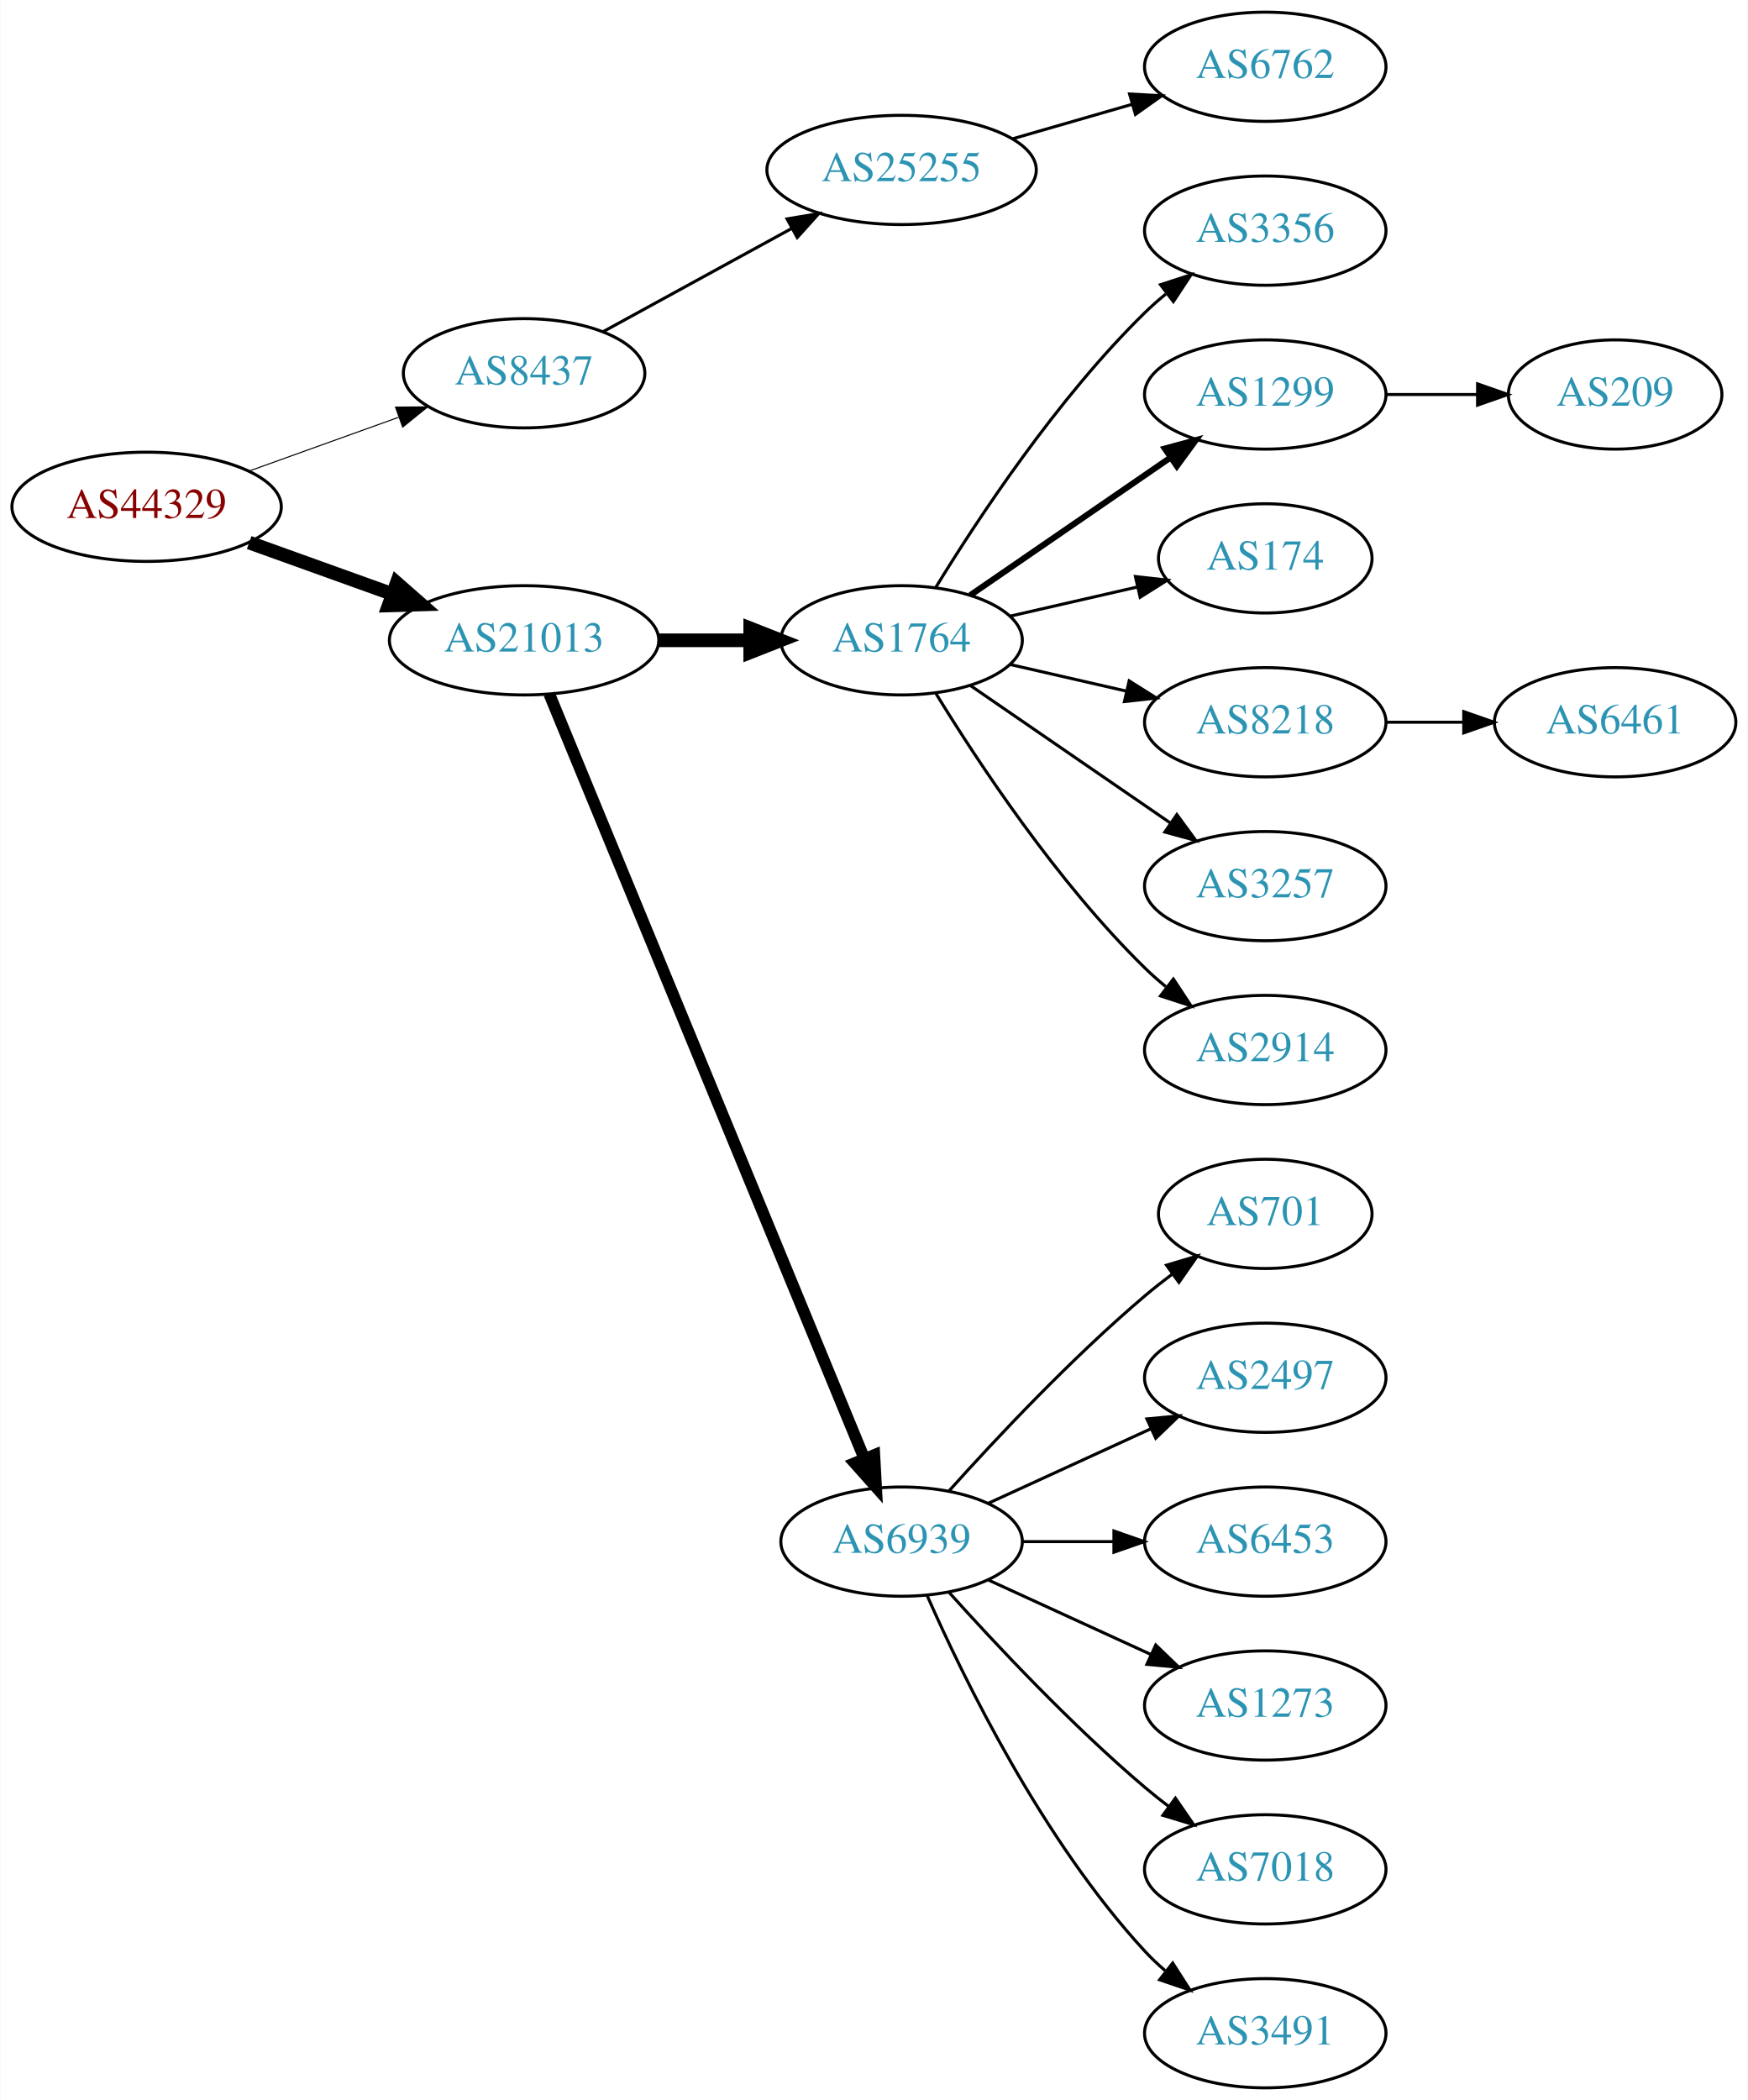
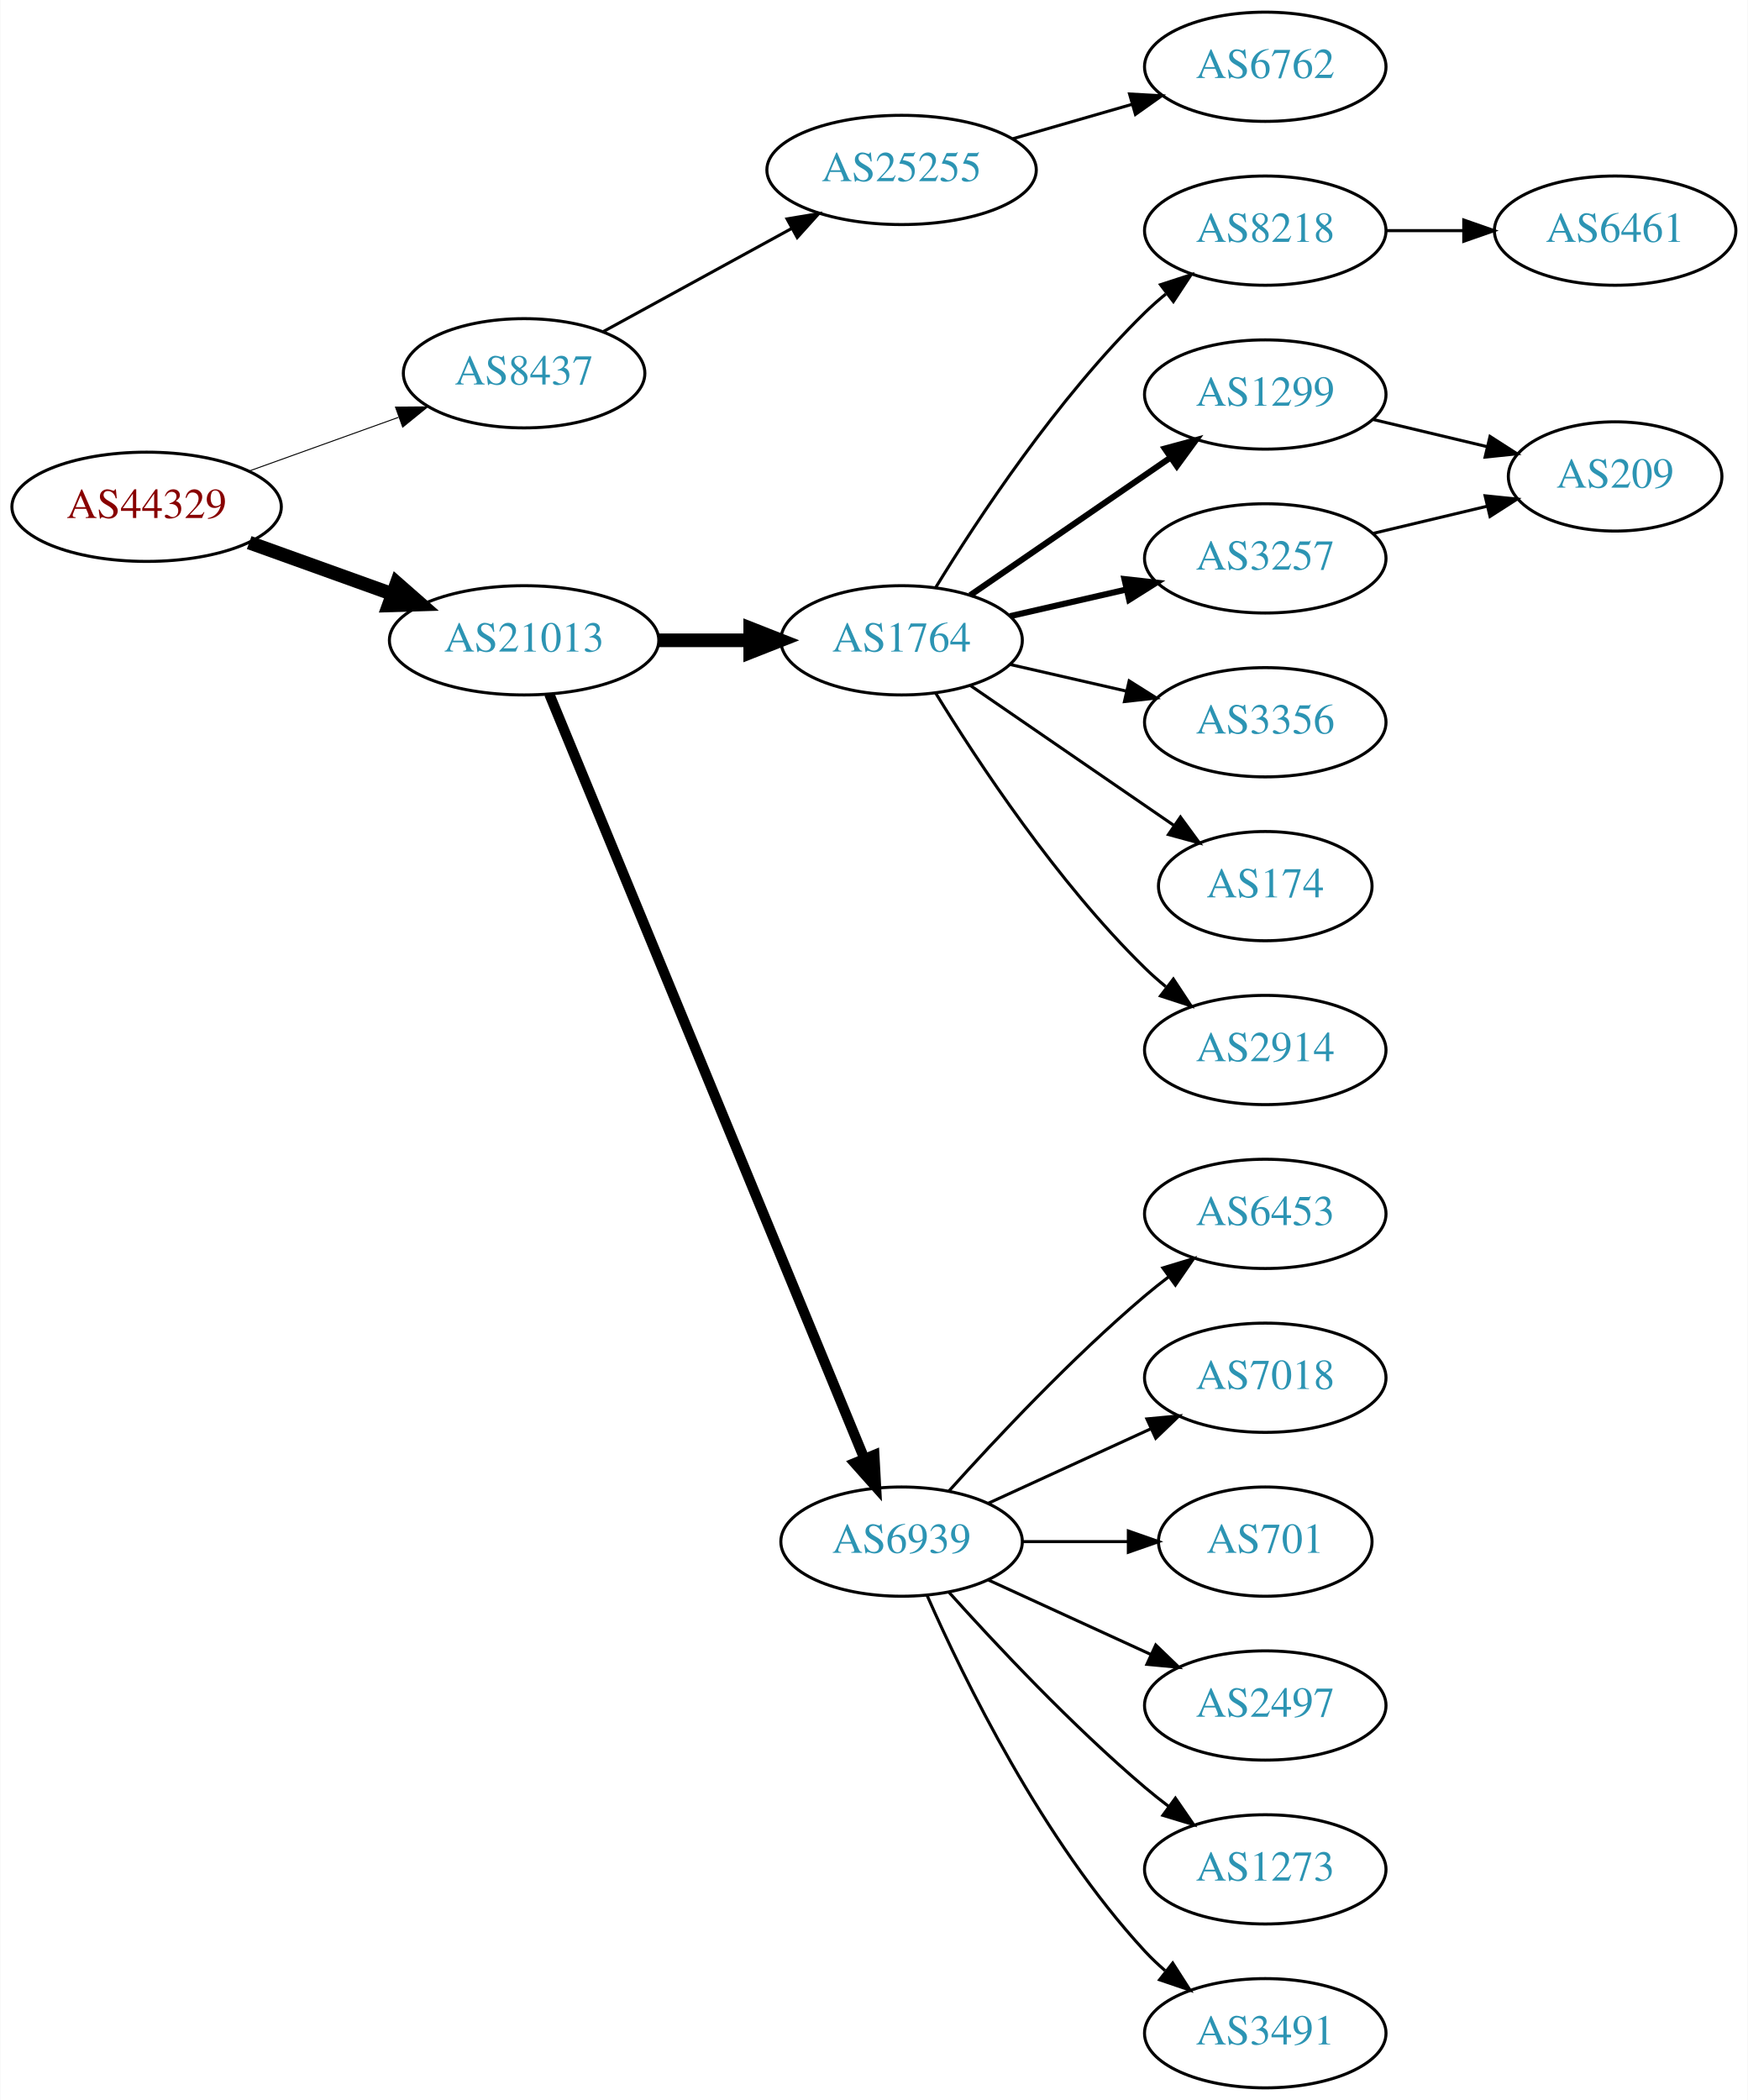
<svg xmlns="http://www.w3.org/2000/svg" xmlns:xlink="http://www.w3.org/1999/xlink" width="576pt" height="692pt" viewBox="0.00 0.00 575.76 692.00">
  <g id="graph0" class="graph" transform="scale(1 1) rotate(0) translate(4 688)">
    <polygon fill="white" stroke="none" points="-4,4 -4,-688 571.762,-688 571.762,4 -4,4" />
    <g id="node1" class="node">
      <g id="a_node1">
        <a xlink:href="/asn/44329" xlink:title="AS44329 ~ NTS Netzwerk Telekom Service AG [AT]">
          <ellipse fill="#ffffff" stroke="black" cx="44.196" cy="-521" rx="44.393" ry="18" />
          <text text-anchor="middle" x="44.196" y="-517.3" font-family="Times,serif" font-size="14.00" fill="#880000">AS44329</text>
        </a>
      </g>
    </g>
    <g id="node2" class="node">
      <g id="a_node2">
        <a xlink:href="/asn/8437" xlink:title="AS8437 ~ Hutchison Drei Austria GmbH [AT]">
          <ellipse fill="#ffffff" stroke="black" cx="168.588" cy="-565" rx="39.794" ry="18" />
          <text text-anchor="middle" x="168.588" y="-561.3" font-family="Times,serif" font-size="14.00" fill="#2c94b3">AS8437</text>
        </a>
      </g>
    </g>
    <g id="edge1" class="edge">
-       <path fill="none" stroke="black" stroke-width="0.346" d="M77.995,-532.791C93.124,-538.23 111.228,-544.738 127.189,-550.476" />
-       <polygon fill="black" stroke="black" stroke-width="0.346" points="126.21,-553.844 136.805,-553.933 128.578,-547.257 126.21,-553.844" />
+       <path fill="none" stroke="black" stroke-width="0.321" d="M77.995,-532.791C93.124,-538.23 111.228,-544.738 127.189,-550.476" />
+       <polygon fill="black" stroke="black" stroke-width="0.321" points="126.21,-553.844 136.805,-553.933 128.578,-547.257 126.21,-553.844" />
    </g>
    <g id="node3" class="node">
      <g id="a_node3">
        <a xlink:href="/asn/21013" xlink:title="AS21013 ~ Wels, AT [AT]">
          <ellipse fill="#ffffff" stroke="black" cx="168.588" cy="-477" rx="44.393" ry="18" />
          <text text-anchor="middle" x="168.588" y="-473.3" font-family="Times,serif" font-size="14.00" fill="#2c94b3">AS21013</text>
        </a>
      </g>
    </g>
    <g id="edge2" class="edge">
      <path fill="none" stroke="black" stroke-width="4.5" d="M77.995,-509.209C92.4,-504.03 109.503,-497.882 124.885,-492.352" />
      <polygon fill="black" stroke="black" stroke-width="4.5" points="126.621,-495.912 134.699,-488.824 123.956,-488.501 126.621,-495.912" />
    </g>
    <g id="node4" class="node">
      <g id="a_node4">
        <a xlink:href="/asn/25255" xlink:title="AS25255 ~ ==&gt; TELE2 AUSTRIA &lt;== [AT]">
          <ellipse fill="#ffffff" stroke="black" cx="292.98" cy="-632" rx="44.393" ry="18" />
          <text text-anchor="middle" x="292.98" y="-628.3" font-family="Times,serif" font-size="14.00" fill="#2c94b3">AS25255</text>
        </a>
      </g>
    </g>
    <g id="edge3" class="edge">
      <path fill="none" stroke="black" d="M194.651,-578.72C212.603,-588.547 237.018,-601.913 256.904,-612.798" />
      <polygon fill="black" stroke="black" points="255.23,-615.872 265.682,-617.604 258.591,-609.732 255.23,-615.872" />
    </g>
    <g id="node6" class="node">
      <g id="a_node6">
        <a xlink:href="/asn/1764" xlink:title="AS1764 ~ NEXTLAYER-AS [AT]">
          <ellipse fill="#ffffff" stroke="black" cx="292.98" cy="-477" rx="39.794" ry="18" />
          <text text-anchor="middle" x="292.98" y="-473.3" font-family="Times,serif" font-size="14.00" fill="#2c94b3">AS1764</text>
        </a>
      </g>
    </g>
    <g id="edge5" class="edge">
      <path fill="none" stroke="black" stroke-width="4.5" d="M213.084,-477C222.773,-477 233.11,-477 243.002,-477" />
      <polygon fill="black" stroke="black" stroke-width="4.5" points="243.105,-480.938 253.105,-477 243.105,-473.063 243.105,-480.938" />
    </g>
    <g id="node7" class="node">
      <g id="a_node7">
        <a xlink:href="/asn/6939" xlink:title="AS6939 ~ Hurricane Electric LLC [US]">
          <ellipse fill="#ffffff" stroke="black" cx="292.98" cy="-180" rx="39.794" ry="18" />
          <text text-anchor="middle" x="292.98" y="-176.3" font-family="Times,serif" font-size="14.00" fill="#2c94b3">AS6939</text>
        </a>
      </g>
    </g>
    <g id="edge6" class="edge">
-       <path fill="none" stroke="black" stroke-width="3.857" d="M176.878,-459.311C197.407,-409.493 255.821,-267.746 280.621,-207.564" />
-       <polygon fill="black" stroke="black" stroke-width="3.857" points="284,-208.551 284.574,-197.972 277.528,-205.884 284,-208.551" />
+       <path fill="none" stroke="black" stroke-width="3.375" d="M176.878,-459.311C197.407,-409.493 255.821,-267.746 280.621,-207.564" />
+       <polygon fill="black" stroke="black" stroke-width="3.375" points="284,-208.551 284.574,-197.972 277.528,-205.884 284,-208.551" />
    </g>
    <g id="node5" class="node">
      <g id="a_node5">
        <a xlink:href="/asn/6762" xlink:title="AS6762 ~ TELECOM ITALIA SPARKLE S.p.A. [IT]">
          <ellipse fill="#ffffff" stroke="black" cx="412.823" cy="-666" rx="39.794" ry="18" />
          <text text-anchor="middle" x="412.823" y="-662.3" font-family="Times,serif" font-size="14.00" fill="#2c94b3">AS6762</text>
        </a>
      </g>
    </g>
    <g id="edge4" class="edge">
      <path fill="none" stroke="black" d="M329.657,-642.293C342.073,-645.876 356.129,-649.931 369.059,-653.662" />
      <polygon fill="black" stroke="black" points="368.104,-657.029 378.682,-656.438 370.045,-650.303 368.104,-657.029" />
    </g>
    <g id="node8" class="node">
      <g id="a_node8">
-         <a xlink:href="/asn/3356" xlink:title="AS3356 ~ Level 3 Parent, LLC [US]">
+         <a xlink:href="/asn/8218" xlink:title="AS8218 ~ legacy Neotelecoms [FR]">
          <ellipse fill="#ffffff" stroke="black" cx="412.823" cy="-612" rx="39.794" ry="18" />
-           <text text-anchor="middle" x="412.823" y="-608.3" font-family="Times,serif" font-size="14.00" fill="#2c94b3">AS3356</text>
+           <text text-anchor="middle" x="412.823" y="-608.3" font-family="Times,serif" font-size="14.00" fill="#2c94b3">AS8218</text>
        </a>
      </g>
    </g>
    <g id="edge7" class="edge">
      <path fill="none" stroke="black" d="M304.246,-494.44C318.055,-516.991 344.243,-556.722 373.176,-585 375.317,-587.092 377.634,-589.137 380.034,-591.106" />
      <polygon fill="black" stroke="black" points="378.301,-594.185 388.375,-597.464 382.544,-588.618 378.301,-594.185" />
    </g>
    <g id="node9" class="node">
      <g id="a_node9">
        <a xlink:href="/asn/1299" xlink:title="AS1299 ~ Telia Carrier [EU]">
          <ellipse fill="#ffffff" stroke="black" cx="412.823" cy="-558" rx="39.794" ry="18" />
          <text text-anchor="middle" x="412.823" y="-554.3" font-family="Times,serif" font-size="14.00" fill="#2c94b3">AS1299</text>
        </a>
      </g>
    </g>
    <g id="edge8" class="edge">
      <path fill="none" stroke="black" stroke-width="2" d="M315.595,-491.857C334.083,-504.565 360.897,-522.995 381.526,-537.175" />
      <polygon fill="black" stroke="black" stroke-width="2" points="379.723,-540.183 389.947,-542.963 383.688,-534.414 379.723,-540.183" />
    </g>
    <g id="node10" class="node">
      <g id="a_node10">
-         <a xlink:href="/asn/174" xlink:title="AS174 ~ Cogent Communications [US]">
-           <ellipse fill="#ffffff" stroke="black" cx="412.823" cy="-504" rx="35.194" ry="18" />
-           <text text-anchor="middle" x="412.823" y="-500.3" font-family="Times,serif" font-size="14.00" fill="#2c94b3">AS174</text>
+         <a xlink:href="/asn/3257" xlink:title="AS3257 ~ GTT [DE]">
+           <ellipse fill="#ffffff" stroke="black" cx="412.823" cy="-504" rx="39.794" ry="18" />
+           <text text-anchor="middle" x="412.823" y="-500.3" font-family="Times,serif" font-size="14.00" fill="#2c94b3">AS3257</text>
        </a>
      </g>
    </g>
    <g id="edge9" class="edge">
-       <path fill="none" stroke="black" d="M328.7,-484.955C341.792,-487.955 356.814,-491.396 370.455,-494.522" />
-       <polygon fill="black" stroke="black" points="370.033,-498.016 380.562,-496.838 371.597,-491.193 370.033,-498.016" />
+       <path fill="none" stroke="black" stroke-width="2" d="M328.7,-484.955C340.7,-487.704 354.32,-490.825 367.013,-493.733" />
+       <polygon fill="black" stroke="black" stroke-width="2" points="366.415,-497.187 376.945,-496.009 367.979,-490.364 366.415,-497.187" />
    </g>
    <g id="node11" class="node">
      <g id="a_node11">
-         <a xlink:href="/asn/8218" xlink:title="AS8218 ~ legacy Neotelecoms [FR]">
+         <a xlink:href="/asn/3356" xlink:title="AS3356 ~ Level 3 Parent, LLC [US]">
          <ellipse fill="#ffffff" stroke="black" cx="412.823" cy="-450" rx="39.794" ry="18" />
-           <text text-anchor="middle" x="412.823" y="-446.3" font-family="Times,serif" font-size="14.00" fill="#2c94b3">AS8218</text>
+           <text text-anchor="middle" x="412.823" y="-446.3" font-family="Times,serif" font-size="14.00" fill="#2c94b3">AS3356</text>
        </a>
      </g>
    </g>
    <g id="edge10" class="edge">
      <path fill="none" stroke="black" d="M328.7,-469.045C340.7,-466.296 354.32,-463.175 367.013,-460.267" />
      <polygon fill="black" stroke="black" points="367.979,-463.636 376.945,-457.991 366.415,-456.813 367.979,-463.636" />
    </g>
    <g id="node12" class="node">
      <g id="a_node12">
-         <a xlink:href="/asn/3257" xlink:title="AS3257 ~ GTT [DE]">
-           <ellipse fill="#ffffff" stroke="black" cx="412.823" cy="-396" rx="39.794" ry="18" />
-           <text text-anchor="middle" x="412.823" y="-392.3" font-family="Times,serif" font-size="14.00" fill="#2c94b3">AS3257</text>
+         <a xlink:href="/asn/174" xlink:title="AS174 ~ Cogent Communications [US]">
+           <ellipse fill="#ffffff" stroke="black" cx="412.823" cy="-396" rx="35.194" ry="18" />
+           <text text-anchor="middle" x="412.823" y="-392.3" font-family="Times,serif" font-size="14.00" fill="#2c94b3">AS174</text>
        </a>
      </g>
    </g>
    <g id="edge11" class="edge">
-       <path fill="none" stroke="black" d="M315.595,-462.143C334.083,-449.435 360.897,-431.005 381.526,-416.825" />
-       <polygon fill="black" stroke="black" points="383.688,-419.586 389.947,-411.037 379.723,-413.817 383.688,-419.586" />
+       <path fill="none" stroke="black" d="M315.595,-462.143C334.432,-449.195 361.912,-430.307 382.687,-416.027" />
+       <polygon fill="black" stroke="black" points="384.878,-418.768 391.136,-410.219 380.913,-412.999 384.878,-418.768" />
    </g>
    <g id="node13" class="node">
      <g id="a_node13">
        <a xlink:href="/asn/2914" xlink:title="AS2914 ~ NTT America, Inc. [US]">
          <ellipse fill="#ffffff" stroke="black" cx="412.823" cy="-342" rx="39.794" ry="18" />
          <text text-anchor="middle" x="412.823" y="-338.3" font-family="Times,serif" font-size="14.00" fill="#2c94b3">AS2914</text>
        </a>
      </g>
    </g>
    <g id="edge12" class="edge">
      <path fill="none" stroke="black" d="M304.246,-459.56C318.055,-437.009 344.243,-397.278 373.176,-369 375.317,-366.908 377.634,-364.863 380.034,-362.894" />
      <polygon fill="black" stroke="black" points="382.544,-365.382 388.375,-356.536 378.301,-359.815 382.544,-365.382" />
    </g>
-     <g id="node14" class="node">
-       <g id="a_node14">
-         <a xlink:href="/asn/701" xlink:title="AS701 ~ UUNET [US]">
-           <ellipse fill="#ffffff" stroke="black" cx="412.823" cy="-288" rx="35.194" ry="18" />
-           <text text-anchor="middle" x="412.823" y="-284.3" font-family="Times,serif" font-size="14.00" fill="#2c94b3">AS701</text>
-         </a>
-       </g>
-     </g>
-     <g id="edge13" class="edge">
-       <path fill="none" stroke="black" d="M308.626,-196.725C323.927,-213.765 349.025,-240.523 373.176,-261 376.029,-263.418 379.094,-265.833 382.205,-268.169" />
-       <polygon fill="black" stroke="black" points="380.278,-271.095 390.433,-274.116 384.378,-265.422 380.278,-271.095" />
-     </g>
    <g id="node15" class="node">
      <g id="a_node15">
-         <a xlink:href="/asn/2497" xlink:title="AS2497 ~ Internet Initiative Japan Inc. [JP]">
+         <a xlink:href="/asn/6453" xlink:title="AS6453 ~ TATA COMMUNICATIONS (AMERICA) INC [US]">
+           <ellipse fill="#ffffff" stroke="black" cx="412.823" cy="-288" rx="39.794" ry="18" />
+           <text text-anchor="middle" x="412.823" y="-284.3" font-family="Times,serif" font-size="14.00" fill="#2c94b3">AS6453</text>
+         </a>
+       </g>
+     </g>
+     <g id="edge14" class="edge">
+       <path fill="none" stroke="black" d="M308.626,-196.725C323.927,-213.765 349.025,-240.523 373.176,-261 375.674,-263.117 378.334,-265.232 381.045,-267.293" />
+       <polygon fill="black" stroke="black" points="379.082,-270.194 389.222,-273.266 383.212,-264.541 379.082,-270.194" />
+     </g>
+     <g id="node16" class="node">
+       <g id="a_node16">
+         <a xlink:href="/asn/7018" xlink:title="AS7018 ~ AT&amp;T Services, Inc. [US]">
          <ellipse fill="#ffffff" stroke="black" cx="412.823" cy="-234" rx="39.794" ry="18" />
-           <text text-anchor="middle" x="412.823" y="-230.3" font-family="Times,serif" font-size="14.00" fill="#2c94b3">AS2497</text>
-         </a>
-       </g>
-     </g>
-     <g id="edge14" class="edge">
+           <text text-anchor="middle" x="412.823" y="-230.3" font-family="Times,serif" font-size="14.00" fill="#2c94b3">AS7018</text>
+         </a>
+       </g>
+     </g>
+     <g id="edge15" class="edge">
      <path fill="none" stroke="black" d="M321.609,-192.661C337.566,-199.973 357.837,-209.261 375.119,-217.181" />
      <polygon fill="black" stroke="black" points="373.818,-220.435 384.367,-221.419 376.734,-214.071 373.818,-220.435" />
    </g>
-     <g id="node16" class="node">
-       <g id="a_node16">
-         <a xlink:href="/asn/6453" xlink:title="AS6453 ~ TATA COMMUNICATIONS (AMERICA) INC [US]">
-           <ellipse fill="#ffffff" stroke="black" cx="412.823" cy="-180" rx="39.794" ry="18" />
-           <text text-anchor="middle" x="412.823" y="-176.3" font-family="Times,serif" font-size="14.00" fill="#2c94b3">AS6453</text>
-         </a>
-       </g>
-     </g>
-     <g id="edge15" class="edge">
-       <path fill="none" stroke="black" d="M332.893,-180C342.446,-180 352.796,-180 362.759,-180" />
-       <polygon fill="black" stroke="black" points="362.951,-183.5 372.951,-180 362.951,-176.5 362.951,-183.5" />
-     </g>
    <g id="node17" class="node">
      <g id="a_node17">
-         <a xlink:href="/asn/1273" xlink:title="AS1273 ~ Vodafone Group PLC [EU]">
+         <a xlink:href="/asn/701" xlink:title="AS701 ~ UUNET [US]">
+           <ellipse fill="#ffffff" stroke="black" cx="412.823" cy="-180" rx="35.194" ry="18" />
+           <text text-anchor="middle" x="412.823" y="-176.3" font-family="Times,serif" font-size="14.00" fill="#2c94b3">AS701</text>
+         </a>
+       </g>
+     </g>
+     <g id="edge16" class="edge">
+       <path fill="none" stroke="black" d="M332.893,-180C343.98,-180 356.139,-180 367.522,-180" />
+       <polygon fill="black" stroke="black" points="367.703,-183.5 377.703,-180 367.703,-176.5 367.703,-183.5" />
+     </g>
+     <g id="node18" class="node">
+       <g id="a_node18">
+         <a xlink:href="/asn/2497" xlink:title="AS2497 ~ Internet Initiative Japan Inc. [JP]">
          <ellipse fill="#ffffff" stroke="black" cx="412.823" cy="-126" rx="39.794" ry="18" />
-           <text text-anchor="middle" x="412.823" y="-122.3" font-family="Times,serif" font-size="14.00" fill="#2c94b3">AS1273</text>
-         </a>
-       </g>
-     </g>
-     <g id="edge16" class="edge">
+           <text text-anchor="middle" x="412.823" y="-122.3" font-family="Times,serif" font-size="14.00" fill="#2c94b3">AS2497</text>
+         </a>
+       </g>
+     </g>
+     <g id="edge17" class="edge">
      <path fill="none" stroke="black" d="M321.609,-167.339C337.566,-160.027 357.837,-150.739 375.119,-142.819" />
      <polygon fill="black" stroke="black" points="376.734,-145.929 384.367,-138.581 373.818,-139.565 376.734,-145.929" />
    </g>
-     <g id="node18" class="node">
-       <g id="a_node18">
-         <a xlink:href="/asn/7018" xlink:title="AS7018 ~ AT&amp;T Services, Inc. [US]">
+     <g id="node19" class="node">
+       <g id="a_node19">
+         <a xlink:href="/asn/1273" xlink:title="AS1273 ~ Vodafone Group PLC [EU]">
          <ellipse fill="#ffffff" stroke="black" cx="412.823" cy="-72" rx="39.794" ry="18" />
-           <text text-anchor="middle" x="412.823" y="-68.3" font-family="Times,serif" font-size="14.00" fill="#2c94b3">AS7018</text>
-         </a>
-       </g>
-     </g>
-     <g id="edge17" class="edge">
+           <text text-anchor="middle" x="412.823" y="-68.3" font-family="Times,serif" font-size="14.00" fill="#2c94b3">AS1273</text>
+         </a>
+       </g>
+     </g>
+     <g id="edge18" class="edge">
      <path fill="none" stroke="black" d="M308.626,-163.275C323.927,-146.235 349.025,-119.477 373.176,-99 375.674,-96.883 378.334,-94.768 381.045,-92.707" />
      <polygon fill="black" stroke="black" points="383.212,-95.459 389.222,-86.734 379.082,-89.806 383.212,-95.459" />
    </g>
-     <g id="node19" class="node">
-       <g id="a_node19">
+     <g id="node20" class="node">
+       <g id="a_node20">
        <a xlink:href="/asn/3491" xlink:title="AS3491 ~ PCCW Global, Inc. [US]">
          <ellipse fill="#ffffff" stroke="black" cx="412.823" cy="-18" rx="39.794" ry="18" />
          <text text-anchor="middle" x="412.823" y="-14.3" font-family="Times,serif" font-size="14.00" fill="#2c94b3">AS3491</text>
        </a>
      </g>
    </g>
-     <g id="edge18" class="edge">
+     <g id="edge19" class="edge">
      <path fill="none" stroke="black" d="M301.396,-162.239C313.464,-134.817 339.436,-81.528 373.176,-45 375.207,-42.802 377.446,-40.681 379.792,-38.66" />
      <polygon fill="black" stroke="black" points="382.319,-41.126 388.036,-32.206 378.004,-35.614 382.319,-41.126" />
+     </g>
+     <g id="node14" class="node">
+       <g id="a_node14">
+         <a xlink:href="/asn/6461" xlink:title="AS6461 ~ Zayo Bandwidth [US]">
+           <ellipse fill="#ffffff" stroke="black" cx="528.116" cy="-612" rx="39.794" ry="18" />
+           <text text-anchor="middle" x="528.116" y="-608.3" font-family="Times,serif" font-size="14.00" fill="#2c94b3">AS6461</text>
+         </a>
+       </g>
+     </g>
+     <g id="edge13" class="edge">
+       <path fill="none" stroke="black" d="M452.495,-612C460.698,-612 469.462,-612 477.994,-612" />
+       <polygon fill="black" stroke="black" points="478.233,-615.5 488.233,-612 478.233,-608.5 478.233,-615.5" />
    </g>
    <g id="node21" class="node">
      <g id="a_node21">
        <a xlink:href="/asn/209" xlink:title="AS209 ~ CenturyLink Communications, LLC [US]">
-           <ellipse fill="#ffffff" stroke="black" cx="528.116" cy="-558" rx="35.194" ry="18" />
-           <text text-anchor="middle" x="528.116" y="-554.3" font-family="Times,serif" font-size="14.00" fill="#2c94b3">AS209</text>
-         </a>
-       </g>
+           <ellipse fill="#ffffff" stroke="black" cx="528.116" cy="-531" rx="35.194" ry="18" />
+           <text text-anchor="middle" x="528.116" y="-527.3" font-family="Times,serif" font-size="14.00" fill="#2c94b3">AS209</text>
+         </a>
+       </g>
+     </g>
+     <g id="edge21" class="edge">
+       <path fill="none" stroke="black" d="M448.43,-549.752C460.225,-546.942 473.529,-543.771 485.797,-540.847" />
+       <polygon fill="black" stroke="black" points="486.886,-544.186 495.802,-538.463 485.263,-537.376 486.886,-544.186" />
    </g>
    <g id="edge20" class="edge">
-       <path fill="none" stroke="black" d="M452.495,-558C462.201,-558 472.691,-558 482.654,-558" />
-       <polygon fill="black" stroke="black" points="482.79,-561.5 492.79,-558 482.79,-554.5 482.79,-561.5" />
-     </g>
-     <g id="node20" class="node">
-       <g id="a_node20">
-         <a xlink:href="/asn/6461" xlink:title="AS6461 ~ Zayo Bandwidth [US]">
-           <ellipse fill="#ffffff" stroke="black" cx="528.116" cy="-450" rx="39.794" ry="18" />
-           <text text-anchor="middle" x="528.116" y="-446.3" font-family="Times,serif" font-size="14.00" fill="#2c94b3">AS6461</text>
-         </a>
-       </g>
-     </g>
-     <g id="edge19" class="edge">
-       <path fill="none" stroke="black" d="M452.495,-450C460.698,-450 469.462,-450 477.994,-450" />
-       <polygon fill="black" stroke="black" points="478.233,-453.5 488.233,-450 478.233,-446.5 478.233,-453.5" />
+       <path fill="none" stroke="black" d="M448.43,-512.248C460.225,-515.058 473.529,-518.229 485.797,-521.153" />
+       <polygon fill="black" stroke="black" points="485.263,-524.624 495.802,-523.537 486.886,-517.814 485.263,-524.624" />
    </g>
  </g>
</svg>
